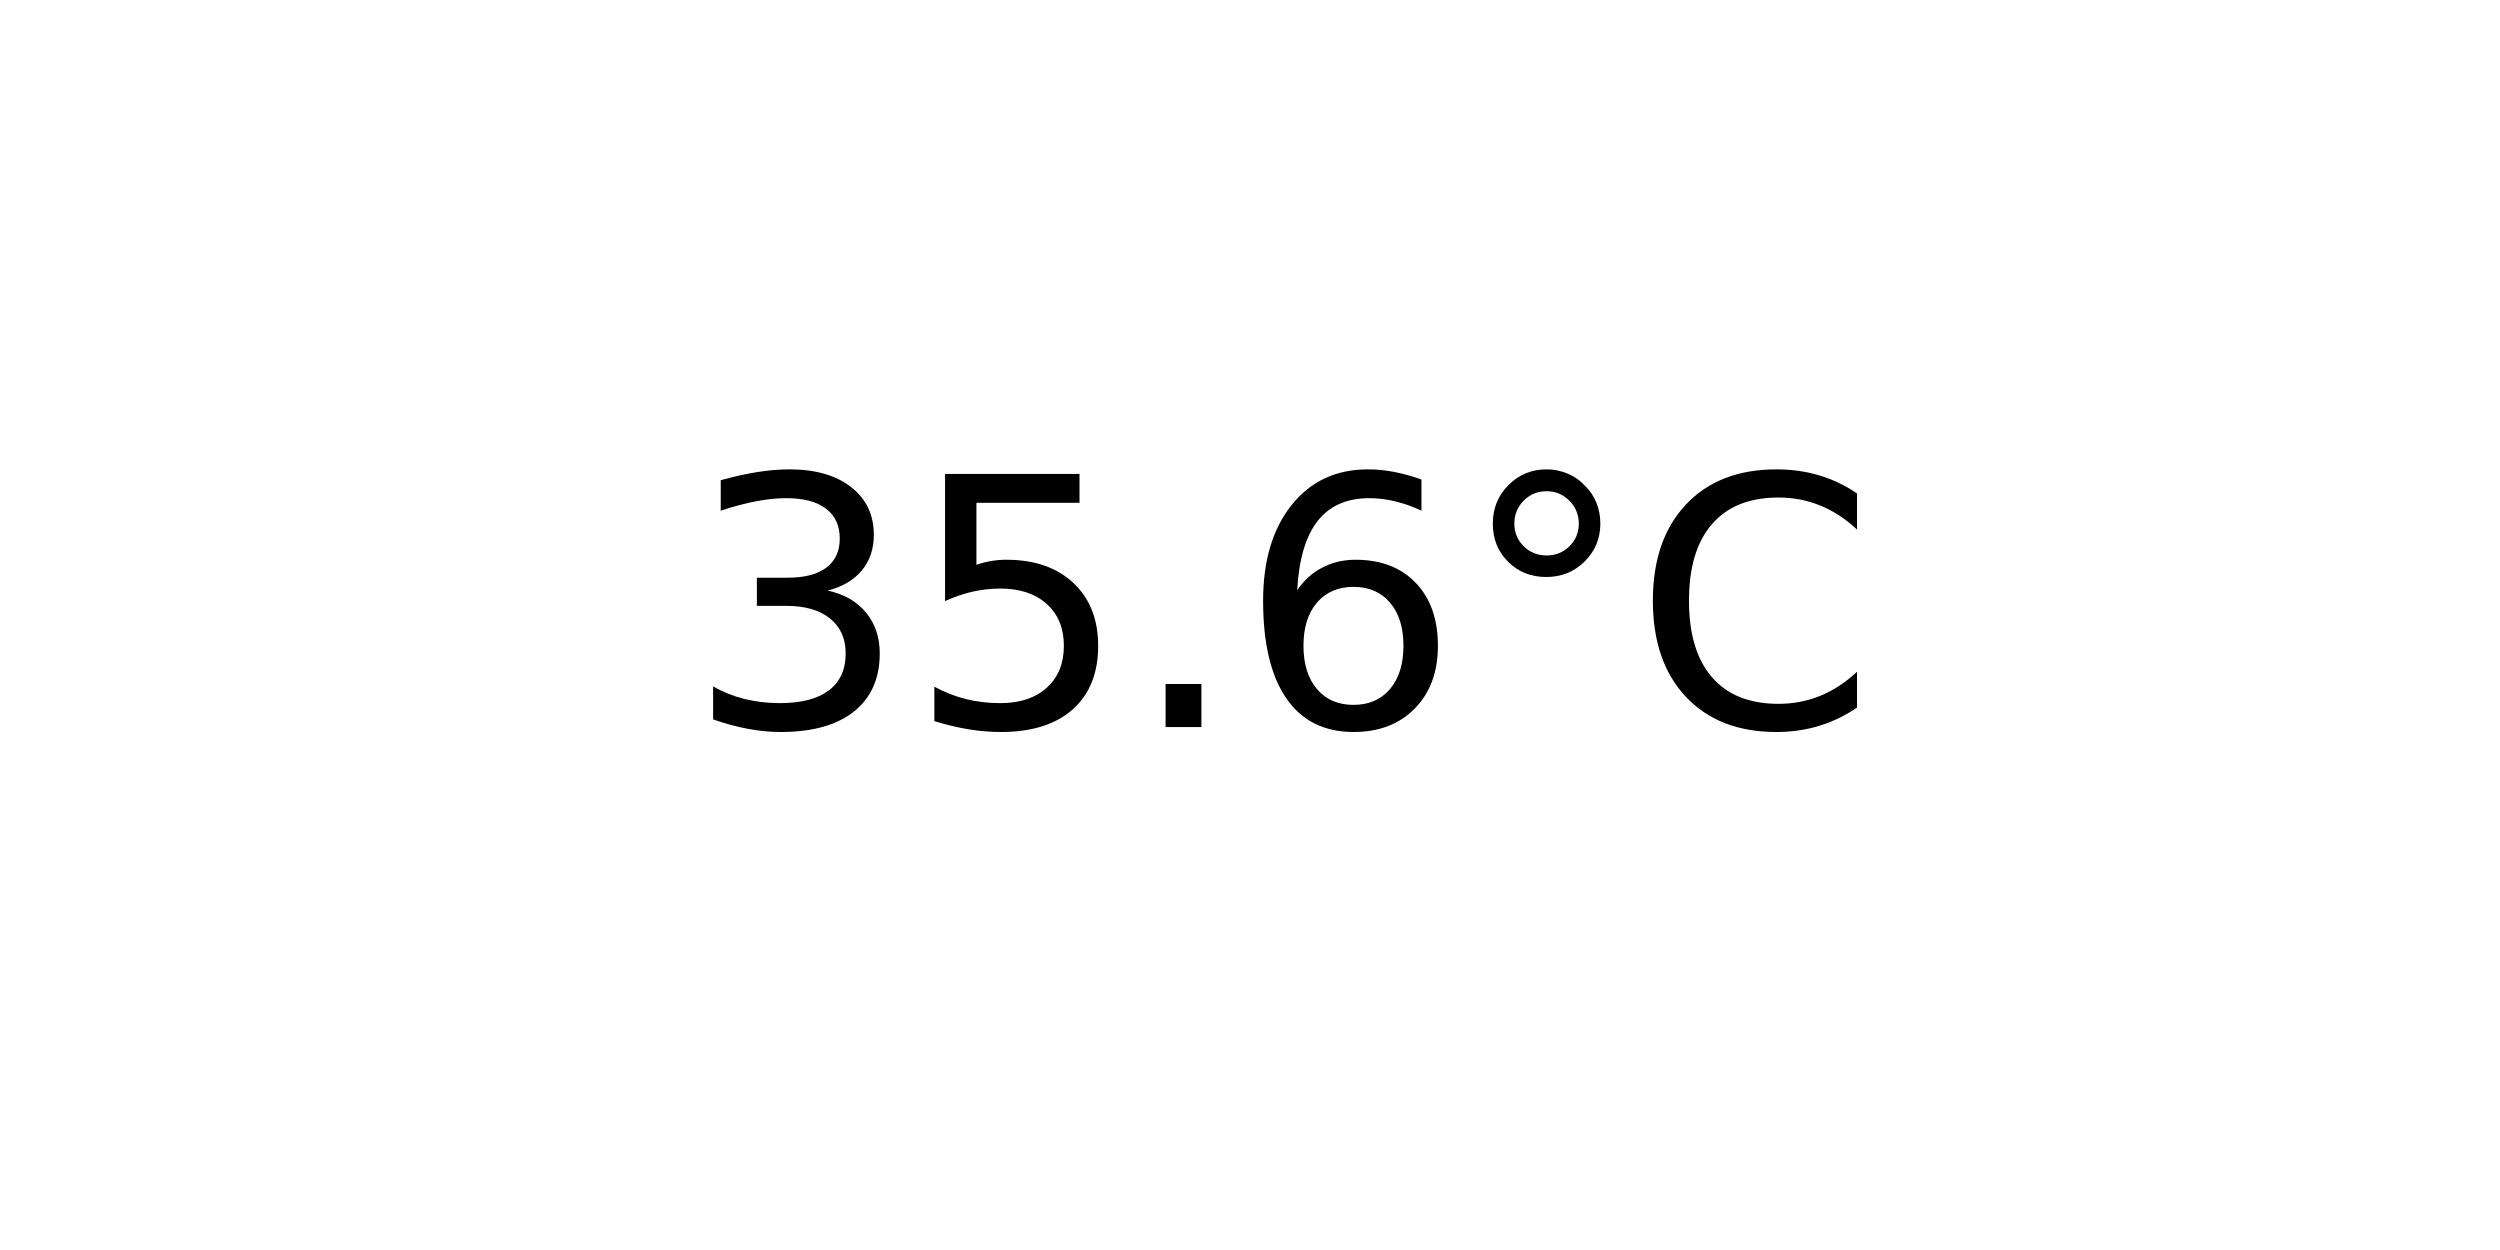
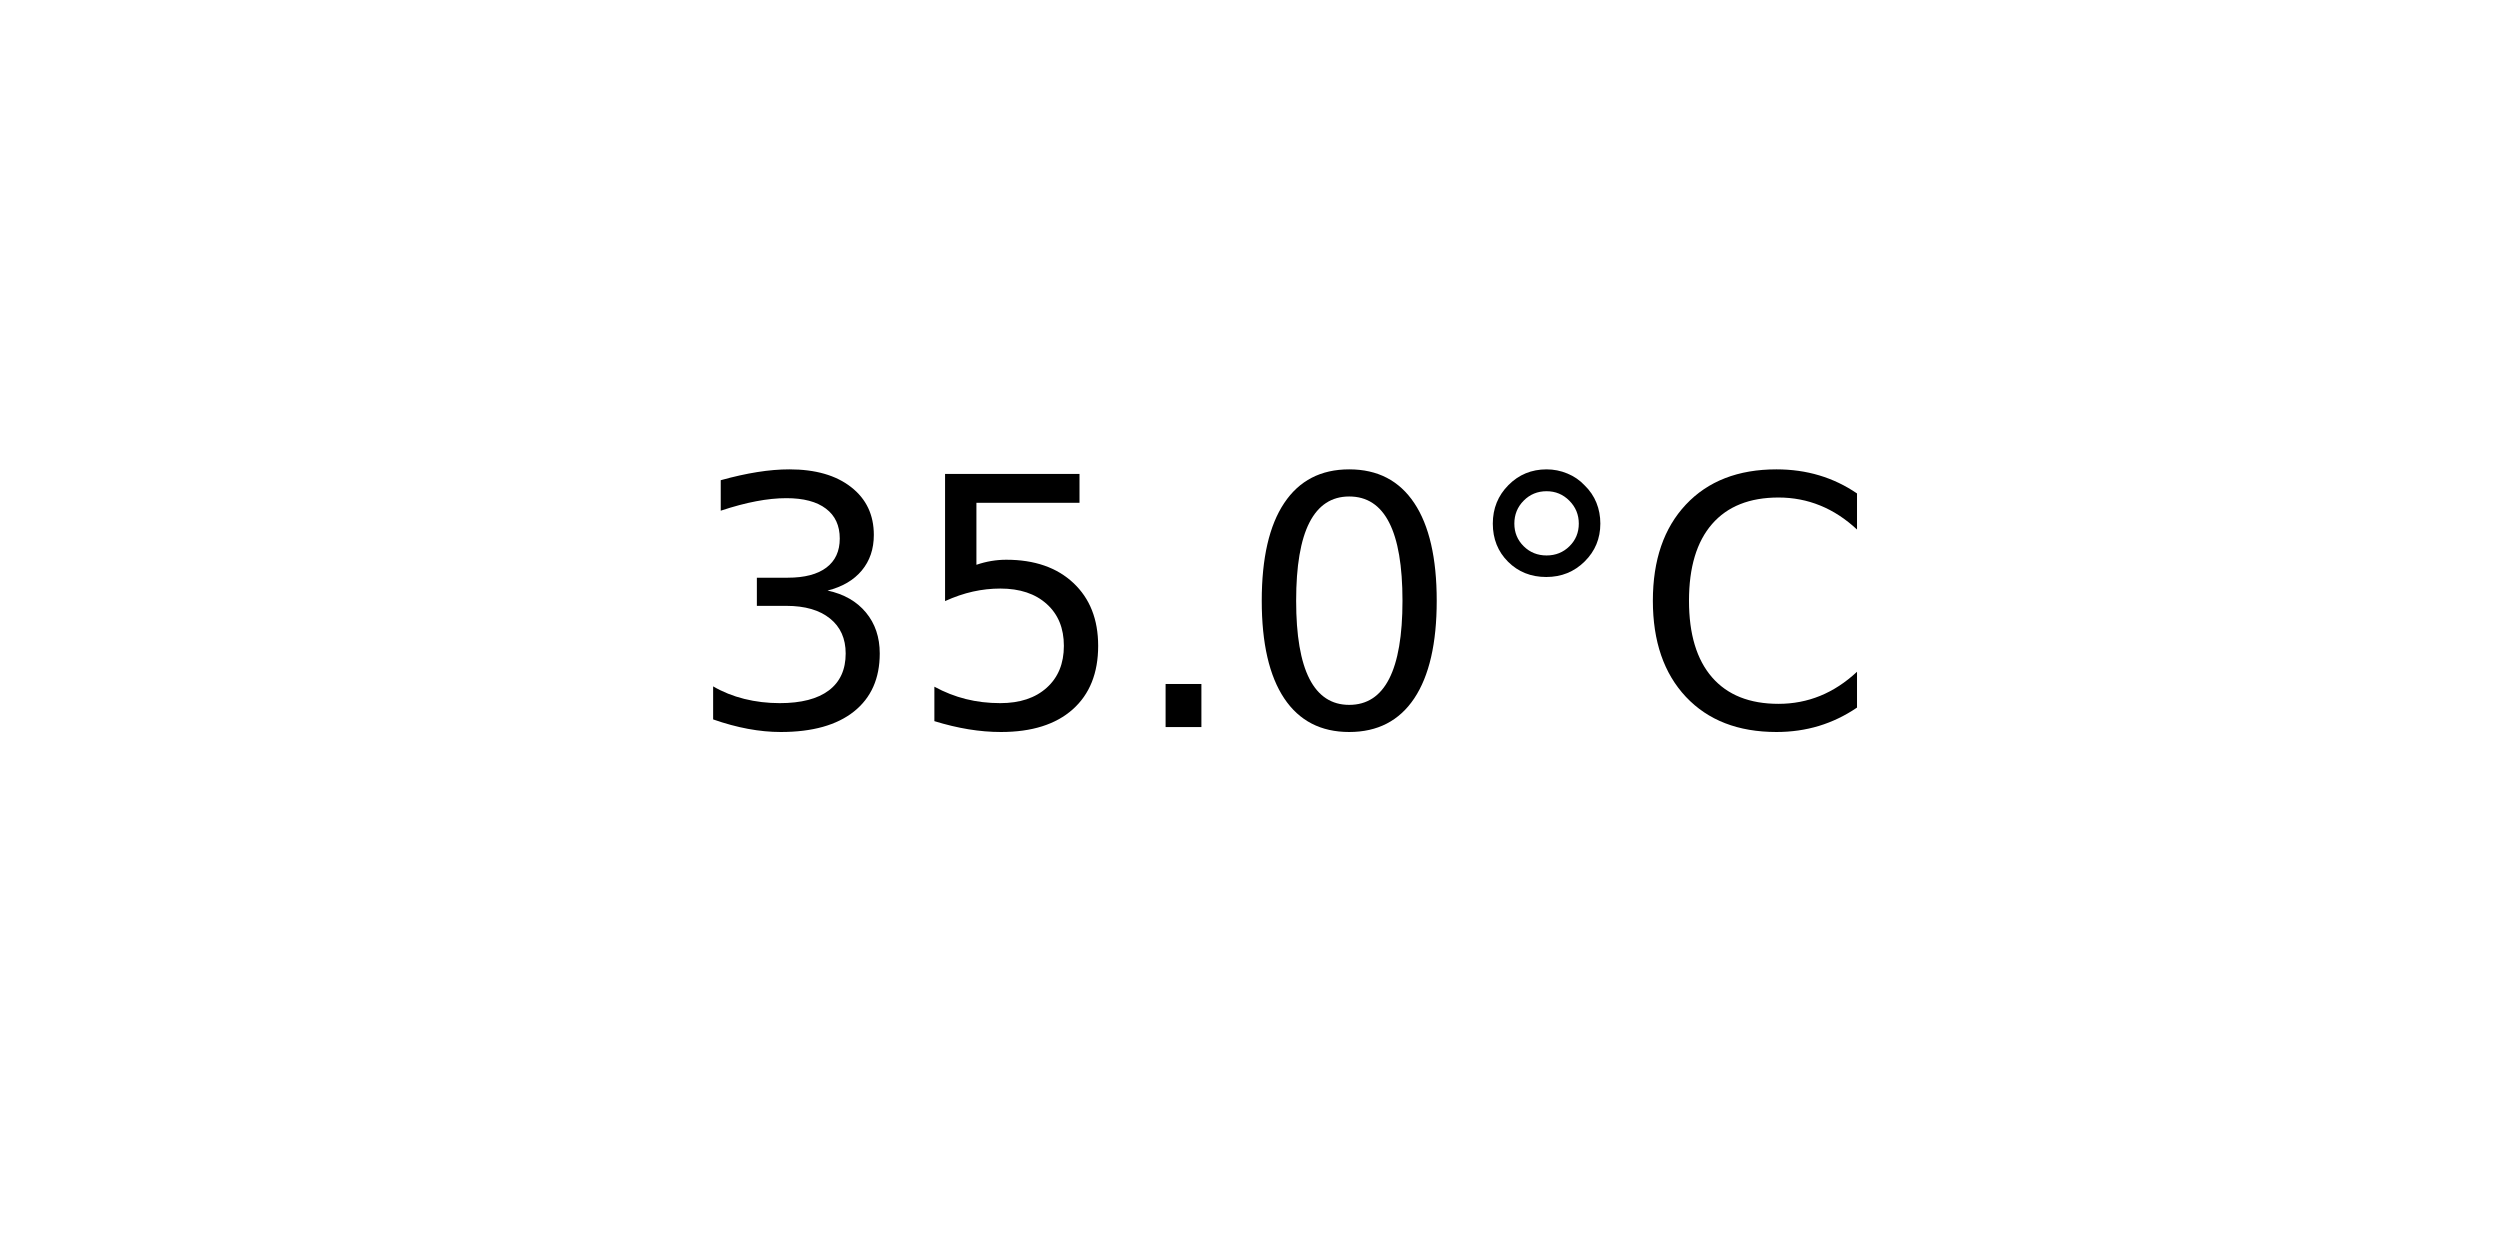
<svg xmlns="http://www.w3.org/2000/svg" xmlns:xlink="http://www.w3.org/1999/xlink" width="72pt" height="36pt" viewBox="0 0 72 36" version="1.1">
  <defs>
    <style type="text/css">*{stroke-linejoin: round; stroke-linecap: butt}</style>
  </defs>
  <g id="figure_1">
    <g id="axes_1">
      <g id="text_1">
        <g transform="translate(19.77578 20.93937) scale(0.1 -0.1)">
          <defs>
            <path id="DejaVuSans-33" d="M 2597 2516  Q 3050 2419 3304 2112  Q 3559 1806 3559 1356  Q 3559 666 3084 287  Q 2609 -91 1734 -91  Q 1441 -91 1130 -33  Q 819 25 488 141  L 488 750  Q 750 597 1062 519  Q 1375 441 1716 441  Q 2309 441 2620 675  Q 2931 909 2931 1356  Q 2931 1769 2642 2001  Q 2353 2234 1838 2234  L 1294 2234  L 1294 2753  L 1863 2753  Q 2328 2753 2575 2939  Q 2822 3125 2822 3475  Q 2822 3834 2567 4026  Q 2313 4219 1838 4219  Q 1578 4219 1281 4162  Q 984 4106 628 3988  L 628 4550  Q 988 4650 1302 4700  Q 1616 4750 1894 4750  Q 2613 4750 3031 4423  Q 3450 4097 3450 3541  Q 3450 3153 3228 2886  Q 3006 2619 2597 2516  z " transform="scale(0.015625)" />
            <path id="DejaVuSans-35" d="M 691 4666  L 3169 4666  L 3169 4134  L 1269 4134  L 1269 2991  Q 1406 3038 1543 3061  Q 1681 3084 1819 3084  Q 2600 3084 3056 2656  Q 3513 2228 3513 1497  Q 3513 744 3044 326  Q 2575 -91 1722 -91  Q 1428 -91 1123 -41  Q 819 9 494 109  L 494 744  Q 775 591 1075 516  Q 1375 441 1709 441  Q 2250 441 2565 725  Q 2881 1009 2881 1497  Q 2881 1984 2565 2268  Q 2250 2553 1709 2553  Q 1456 2553 1204 2497  Q 953 2441 691 2322  L 691 4666  z " transform="scale(0.015625)" />
            <path id="DejaVuSans-2e" d="M 684 794  L 1344 794  L 1344 0  L 684 0  L 684 794  z " transform="scale(0.015625)" />
-             <path id="DejaVuSans-36" d="M 2113 2584  Q 1688 2584 1439 2293  Q 1191 2003 1191 1497  Q 1191 994 1439 701  Q 1688 409 2113 409  Q 2538 409 2786 701  Q 3034 994 3034 1497  Q 3034 2003 2786 2293  Q 2538 2584 2113 2584  z M 3366 4563  L 3366 3988  Q 3128 4100 2886 4159  Q 2644 4219 2406 4219  Q 1781 4219 1451 3797  Q 1122 3375 1075 2522  Q 1259 2794 1537 2939  Q 1816 3084 2150 3084  Q 2853 3084 3261 2657  Q 3669 2231 3669 1497  Q 3669 778 3244 343  Q 2819 -91 2113 -91  Q 1303 -91 875 529  Q 447 1150 447 2328  Q 447 3434 972 4092  Q 1497 4750 2381 4750  Q 2619 4750 2861 4703  Q 3103 4656 3366 4563  z " transform="scale(0.015625)" />
+             <path id="DejaVuSans-30" d="M 2034 4250  Q 1547 4250 1301 3770  Q 1056 3291 1056 2328  Q 1056 1369 1301 889  Q 1547 409 2034 409  Q 2525 409 2770 889  Q 3016 1369 3016 2328  Q 3016 3291 2770 3770  Q 2525 4250 2034 4250  z M 2034 4750  Q 2819 4750 3233 4129  Q 3647 3509 3647 2328  Q 3647 1150 3233 529  Q 2819 -91 2034 -91  Q 1250 -91 836 529  Q 422 1150 422 2328  Q 422 3509 836 4129  Q 1250 4750 2034 4750  z " transform="scale(0.015625)" />
            <path id="DejaVuSans-b0" d="M 1600 4347  Q 1350 4347 1178 4173  Q 1006 4000 1006 3750  Q 1006 3503 1178 3333  Q 1350 3163 1600 3163  Q 1850 3163 2022 3333  Q 2194 3503 2194 3750  Q 2194 3997 2020 4172  Q 1847 4347 1600 4347  z M 1600 4750  Q 1800 4750 1984 4673  Q 2169 4597 2303 4453  Q 2447 4313 2519 4134  Q 2591 3956 2591 3750  Q 2591 3338 2302 3052  Q 2013 2766 1594 2766  Q 1172 2766 890 3047  Q 609 3328 609 3750  Q 609 4169 896 4459  Q 1184 4750 1600 4750  z " transform="scale(0.015625)" />
            <path id="DejaVuSans-43" d="M 4122 4306  L 4122 3641  Q 3803 3938 3442 4084  Q 3081 4231 2675 4231  Q 1875 4231 1450 3742  Q 1025 3253 1025 2328  Q 1025 1406 1450 917  Q 1875 428 2675 428  Q 3081 428 3442 575  Q 3803 722 4122 1019  L 4122 359  Q 3791 134 3420 21  Q 3050 -91 2638 -91  Q 1578 -91 968 557  Q 359 1206 359 2328  Q 359 3453 968 4101  Q 1578 4750 2638 4750  Q 3056 4750 3426 4639  Q 3797 4528 4122 4306  z " transform="scale(0.015625)" />
          </defs>
          <use xlink:href="#DejaVuSans-33" />
          <use xlink:href="#DejaVuSans-35" x="63.623" />
          <use xlink:href="#DejaVuSans-2e" x="127.246" />
-           <use xlink:href="#DejaVuSans-36" x="159.033" />
+           <use xlink:href="#DejaVuSans-30" x="159.033" />
          <use xlink:href="#DejaVuSans-b0" x="222.656" />
          <use xlink:href="#DejaVuSans-43" x="272.656" />
        </g>
      </g>
    </g>
  </g>
</svg>
